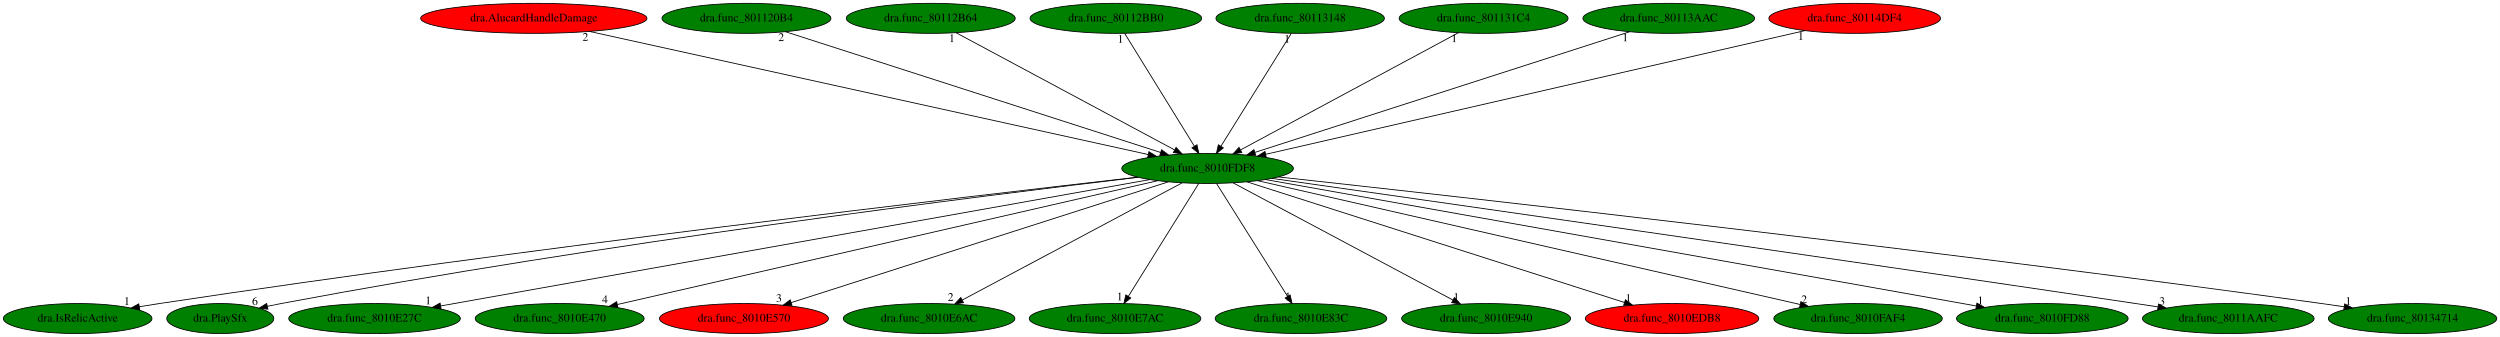
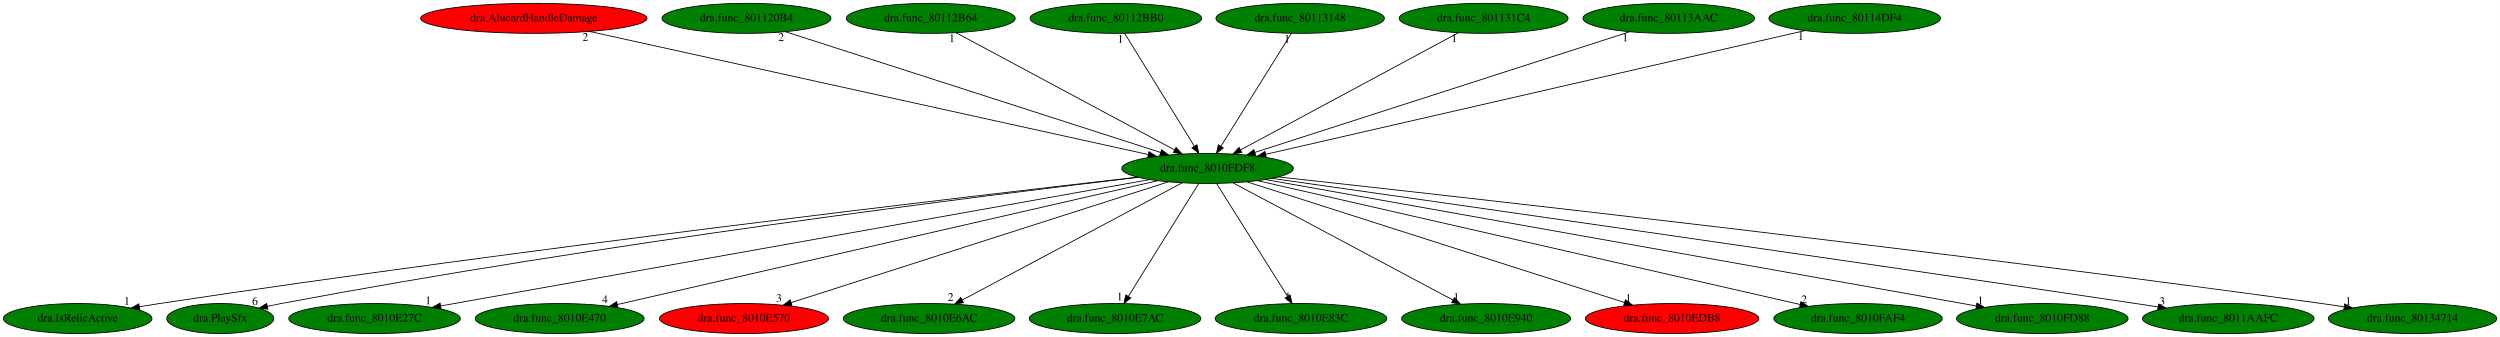
<svg xmlns="http://www.w3.org/2000/svg" xmlns:xlink="http://www.w3.org/1999/xlink" width="2998pt" height="404pt" viewBox="0.00 0.00 2997.78 404.00">
  <g id="graph0" class="graph" transform="scale(1 1) rotate(0) translate(4 400)">
    <polygon fill="white" stroke="transparent" points="-4,4 -4,-400 2993.78,-400 2993.78,4 -4,4" />
    <g id="node1" class="node">
      <ellipse fill="green" stroke="black" cx="1444.04" cy="-198" rx="102.88" ry="18" />
      <text text-anchor="middle" x="1444.04" y="-194.3" font-family="Times,serif" font-size="14.00">dra.func_8010FDF8</text>
    </g>
    <g id="node2" class="node">
      <g id="a_node2">
        <a xlink:href="dra.IsRelicActive.svg" xlink:title="dra.IsRelicActive">
          <ellipse fill="green" stroke="black" cx="89.04" cy="-18" rx="89.08" ry="18" />
          <text text-anchor="middle" x="89.04" y="-14.3" font-family="Times,serif" font-size="14.00">dra.IsRelicActive</text>
        </a>
      </g>
    </g>
    <g id="edge1" class="edge">
      <path fill="none" stroke="black" d="M1360.01,-187.54C1157.69,-164.49 627.59,-102.39 187.04,-36 179.21,-34.82 171.04,-33.52 162.91,-32.17" />
      <polygon fill="black" stroke="black" points="163.47,-28.72 153.03,-30.52 162.31,-35.62 163.47,-28.72" />
      <text text-anchor="middle" x="148.03" y="-34.32" font-family="Times,serif" font-size="14.00">1</text>
    </g>
    <g id="node3" class="node">
      <g id="a_node3">
        <a xlink:href="dra.PlaySfx.svg" xlink:title="dra.PlaySfx">
          <ellipse fill="green" stroke="black" cx="260.04" cy="-18" rx="64.19" ry="18" />
          <text text-anchor="middle" x="260.04" y="-14.3" font-family="Times,serif" font-size="14.00">dra.PlaySfx</text>
        </a>
      </g>
    </g>
    <g id="edge2" class="edge">
      <path fill="none" stroke="black" d="M1360.72,-187.38C1175.26,-165.43 714.65,-107.95 333.04,-36 327.69,-34.99 322.13,-33.86 316.58,-32.67" />
      <polygon fill="black" stroke="black" points="317.17,-29.21 306.65,-30.47 315.66,-36.05 317.17,-29.21" />
      <text text-anchor="middle" x="301.65" y="-34.27" font-family="Times,serif" font-size="14.00">6</text>
    </g>
    <g id="node4" class="node">
      <g id="a_node4">
        <a xlink:href="dra.func_8010E27C.svg" xlink:title="dra.func_8010E27C">
          <ellipse fill="green" stroke="black" cx="445.04" cy="-18" rx="102.88" ry="18" />
          <text text-anchor="middle" x="445.04" y="-14.3" font-family="Times,serif" font-size="14.00">dra.func_8010E27C</text>
        </a>
      </g>
    </g>
    <g id="edge3" class="edge">
      <path fill="none" stroke="black" d="M1374.59,-184.62C1194.73,-152.58 714.58,-67.03 524.3,-33.12" />
      <polygon fill="black" stroke="black" points="524.83,-29.66 514.37,-31.35 523.6,-36.55 524.83,-29.66" />
      <text text-anchor="middle" x="509.37" y="-35.15" font-family="Times,serif" font-size="14.00">1</text>
    </g>
    <g id="node5" class="node">
      <g id="a_node5">
        <a xlink:href="dra.func_8010E470.svg" xlink:title="dra.func_8010E470">
          <ellipse fill="green" stroke="black" cx="667.04" cy="-18" rx="101.28" ry="18" />
          <text text-anchor="middle" x="667.04" y="-14.3" font-family="Times,serif" font-size="14.00">dra.func_8010E470</text>
        </a>
      </g>
    </g>
    <g id="edge4" class="edge">
      <path fill="none" stroke="black" d="M1384.36,-183.33C1242.81,-150.9 887.31,-69.46 736.46,-34.9" />
      <polygon fill="black" stroke="black" points="736.92,-31.42 726.39,-32.6 735.36,-38.24 736.92,-31.42" />
      <text text-anchor="middle" x="721.39" y="-36.4" font-family="Times,serif" font-size="14.00">4</text>
    </g>
    <g id="node6" class="node">
      <g id="a_node6">
        <a xlink:href="dra.func_8010E570.svg" xlink:title="dra.func_8010E570">
          <ellipse fill="red" stroke="black" cx="888.04" cy="-18" rx="101.28" ry="18" />
          <text text-anchor="middle" x="888.04" y="-14.3" font-family="Times,serif" font-size="14.00">dra.func_8010E570</text>
        </a>
      </g>
    </g>
    <g id="edge5" class="edge">
      <path fill="none" stroke="black" d="M1397.12,-181.98C1295.34,-149.39 1054.61,-72.33 944.63,-37.12" />
      <polygon fill="black" stroke="black" points="945.63,-33.76 935.04,-34.05 943.49,-40.43 945.63,-33.76" />
      <text text-anchor="middle" x="930.04" y="-37.85" font-family="Times,serif" font-size="14.00">3</text>
    </g>
    <g id="node7" class="node">
      <g id="a_node7">
        <a xlink:href="dra.func_8010E6AC.svg" xlink:title="dra.func_8010E6AC">
          <ellipse fill="green" stroke="black" cx="1110.04" cy="-18" rx="102.88" ry="18" />
          <text text-anchor="middle" x="1110.04" y="-14.3" font-family="Times,serif" font-size="14.00">dra.func_8010E6AC</text>
        </a>
      </g>
    </g>
    <g id="edge6" class="edge">
      <path fill="none" stroke="black" d="M1413.52,-180.73C1352.92,-148.44 1217.47,-76.25 1149.92,-40.25" />
      <polygon fill="black" stroke="black" points="1151.33,-37.04 1140.86,-35.42 1148.04,-43.22 1151.33,-37.04" />
      <text text-anchor="middle" x="1135.86" y="-39.22" font-family="Times,serif" font-size="14.00">2</text>
    </g>
    <g id="node8" class="node">
      <g id="a_node8">
        <a xlink:href="dra.func_8010E7AC.svg" xlink:title="dra.func_8010E7AC">
          <ellipse fill="green" stroke="black" cx="1333.04" cy="-18" rx="102.88" ry="18" />
          <text text-anchor="middle" x="1333.04" y="-14.3" font-family="Times,serif" font-size="14.00">dra.func_8010E7AC</text>
        </a>
      </g>
    </g>
    <g id="edge7" class="edge">
      <path fill="none" stroke="black" d="M1433.4,-179.93C1413.84,-148.57 1372.08,-81.6 1349.07,-44.71" />
      <polygon fill="black" stroke="black" points="1351.91,-42.65 1343.65,-36.02 1345.97,-46.35 1351.91,-42.65" />
      <text text-anchor="middle" x="1338.65" y="-39.82" font-family="Times,serif" font-size="14.00">1</text>
    </g>
    <g id="node9" class="node">
      <g id="a_node9">
        <a xlink:href="dra.func_8010E83C.svg" xlink:title="dra.func_8010E83C">
          <ellipse fill="green" stroke="black" cx="1556.04" cy="-18" rx="102.88" ry="18" />
          <text text-anchor="middle" x="1556.04" y="-14.3" font-family="Times,serif" font-size="14.00">dra.func_8010E83C</text>
        </a>
      </g>
    </g>
    <g id="edge8" class="edge">
      <path fill="none" stroke="black" d="M1454.78,-179.93C1474.52,-148.57 1516.65,-81.6 1539.87,-44.71" />
      <polygon fill="black" stroke="black" points="1542.97,-46.34 1545.34,-36.02 1537.05,-42.62 1542.97,-46.34" />
      <text text-anchor="middle" x="1540.34" y="-39.82" font-family="Times,serif" font-size="14.00">1</text>
    </g>
    <g id="node10" class="node">
      <g id="a_node10">
        <a xlink:href="dra.func_8010E940.svg" xlink:title="dra.func_8010E940">
          <ellipse fill="green" stroke="black" cx="1778.04" cy="-18" rx="101.28" ry="18" />
          <text text-anchor="middle" x="1778.04" y="-14.3" font-family="Times,serif" font-size="14.00">dra.func_8010E940</text>
        </a>
      </g>
    </g>
    <g id="edge9" class="edge">
      <path fill="none" stroke="black" d="M1474.57,-180.73C1535.17,-148.44 1670.62,-76.25 1738.16,-40.25" />
      <polygon fill="black" stroke="black" points="1740.05,-43.22 1747.22,-35.42 1736.75,-37.04 1740.05,-43.22" />
      <text text-anchor="middle" x="1742.22" y="-39.22" font-family="Times,serif" font-size="14.00">1</text>
    </g>
    <g id="node11" class="node">
      <g id="a_node11">
        <a xlink:href="dra.func_8010EDB8.svg" xlink:title="dra.func_8010EDB8">
          <ellipse fill="red" stroke="black" cx="2001.04" cy="-18" rx="103.98" ry="18" />
          <text text-anchor="middle" x="2001.04" y="-14.3" font-family="Times,serif" font-size="14.00">dra.func_8010EDB8</text>
        </a>
      </g>
    </g>
    <g id="edge10" class="edge">
      <path fill="none" stroke="black" d="M1491.05,-181.98C1592.89,-149.43 1833.57,-72.52 1943.94,-37.25" />
      <polygon fill="black" stroke="black" points="1945.11,-40.55 1953.57,-34.17 1942.98,-33.88 1945.11,-40.55" />
      <text text-anchor="middle" x="1948.57" y="-37.97" font-family="Times,serif" font-size="14.00">1</text>
    </g>
    <g id="node12" class="node">
      <g id="a_node12">
        <a xlink:href="dra.func_8010FAF4.svg" xlink:title="dra.func_8010FAF4">
          <ellipse fill="green" stroke="black" cx="2224.04" cy="-18" rx="100.98" ry="18" />
          <text text-anchor="middle" x="2224.04" y="-14.3" font-family="Times,serif" font-size="14.00">dra.func_8010FAF4</text>
        </a>
      </g>
    </g>
    <g id="edge11" class="edge">
      <path fill="none" stroke="black" d="M1503.95,-183.33C1646.06,-150.9 2002.92,-69.46 2154.35,-34.9" />
      <polygon fill="black" stroke="black" points="2155.49,-38.23 2164.46,-32.6 2153.93,-31.41 2155.49,-38.23" />
      <text text-anchor="middle" x="2159.46" y="-36.4" font-family="Times,serif" font-size="14.00">2</text>
    </g>
    <g id="node13" class="node">
      <g id="a_node13">
        <a xlink:href="dra.func_8010FD88.svg" xlink:title="dra.func_8010FD88">
          <ellipse fill="green" stroke="black" cx="2445.04" cy="-18" rx="102.88" ry="18" />
          <text text-anchor="middle" x="2445.04" y="-14.3" font-family="Times,serif" font-size="14.00">dra.func_8010FD88</text>
        </a>
      </g>
    </g>
    <g id="edge12" class="edge">
      <path fill="none" stroke="black" d="M1513.24,-184.7C1693.23,-152.69 2175.26,-66.97 2365.88,-33.08" />
      <polygon fill="black" stroke="black" points="2366.6,-36.5 2375.83,-31.31 2365.38,-29.61 2366.6,-36.5" />
      <text text-anchor="middle" x="2370.83" y="-35.11" font-family="Times,serif" font-size="14.00">1</text>
    </g>
    <g id="node14" class="node">
      <g id="a_node14">
        <a xlink:href="dra.func_8011AAFC.svg" xlink:title="dra.func_8011AAFC">
          <ellipse fill="green" stroke="black" cx="2668.04" cy="-18" rx="102.88" ry="18" />
          <text text-anchor="middle" x="2668.04" y="-14.3" font-family="Times,serif" font-size="14.00">dra.func_8011AAFC</text>
        </a>
      </g>
    </g>
    <g id="edge13" class="edge">
      <path fill="none" stroke="black" d="M1521.32,-186.05C1702.39,-160.33 2168.16,-93.9 2557.04,-36 2565.66,-34.72 2574.65,-33.36 2583.62,-32" />
      <polygon fill="black" stroke="black" points="2584.36,-35.43 2593.72,-30.47 2583.31,-28.51 2584.36,-35.43" />
      <text text-anchor="middle" x="2588.72" y="-34.27" font-family="Times,serif" font-size="14.00">3</text>
    </g>
    <g id="node15" class="node">
      <g id="a_node15">
        <a xlink:href="dra.func_80134714.svg" xlink:title="dra.func_80134714">
          <ellipse fill="green" stroke="black" cx="2889.04" cy="-18" rx="100.98" ry="18" />
          <text text-anchor="middle" x="2889.04" y="-14.3" font-family="Times,serif" font-size="14.00">dra.func_80134714</text>
        </a>
      </g>
    </g>
    <g id="edge14" class="edge">
      <path fill="none" stroke="black" d="M1528.97,-187.8C1740.57,-164.66 2308.23,-101.2 2780.04,-36 2788.73,-34.8 2797.79,-33.49 2806.82,-32.14" />
      <polygon fill="black" stroke="black" points="2807.61,-35.56 2816.98,-30.6 2806.57,-28.63 2807.61,-35.56" />
      <text text-anchor="middle" x="2811.98" y="-34.4" font-family="Times,serif" font-size="14.00">1</text>
    </g>
    <g id="node16" class="node">
      <g id="a_node16">
        <a xlink:href="dra.AlucardHandleDamage.svg" xlink:title="dra.AlucardHandleDamage">
          <ellipse fill="red" stroke="black" cx="636.04" cy="-378" rx="135.68" ry="18" />
          <text text-anchor="middle" x="636.04" y="-374.3" font-family="Times,serif" font-size="14.00">dra.AlucardHandleDamage</text>
        </a>
      </g>
    </g>
    <g id="edge15" class="edge">
      <path fill="none" stroke="black" d="M702.85,-362.28C853.43,-329.11 1218.21,-248.75 1372.85,-214.68" />
      <polygon fill="black" stroke="black" points="1373.71,-218.08 1382.73,-212.51 1372.21,-211.24 1373.71,-218.08" />
      <text text-anchor="middle" x="697.85" y="-351.08" font-family="Times,serif" font-size="14.00">2</text>
    </g>
    <g id="node17" class="node">
      <g id="a_node17">
        <a xlink:href="dra.func_801120B4.svg" xlink:title="dra.func_801120B4">
          <ellipse fill="green" stroke="black" cx="891.04" cy="-378" rx="101.28" ry="18" />
          <text text-anchor="middle" x="891.04" y="-374.3" font-family="Times,serif" font-size="14.00">dra.func_801120B4</text>
        </a>
      </g>
    </g>
    <g id="edge16" class="edge">
      <path fill="none" stroke="black" d="M937.71,-361.98C1038.95,-329.39 1278.37,-252.33 1387.76,-217.12" />
      <polygon fill="black" stroke="black" points="1388.85,-220.44 1397.3,-214.05 1386.71,-213.78 1388.85,-220.44" />
      <text text-anchor="middle" x="932.71" y="-350.78" font-family="Times,serif" font-size="14.00">2</text>
    </g>
    <g id="node18" class="node">
      <g id="a_node18">
        <a xlink:href="dra.func_80112B64.svg" xlink:title="dra.func_80112B64">
          <ellipse fill="green" stroke="black" cx="1112.04" cy="-378" rx="101.28" ry="18" />
          <text text-anchor="middle" x="1112.04" y="-374.3" font-family="Times,serif" font-size="14.00">dra.func_80112B64</text>
        </a>
      </g>
    </g>
    <g id="edge17" class="edge">
      <path fill="none" stroke="black" d="M1142.39,-360.73C1202.62,-328.44 1337.26,-256.25 1404.4,-220.25" />
      <polygon fill="black" stroke="black" points="1406.25,-223.23 1413.41,-215.42 1402.94,-217.06 1406.25,-223.23" />
      <text text-anchor="middle" x="1137.39" y="-349.53" font-family="Times,serif" font-size="14.00">1</text>
    </g>
    <g id="node19" class="node">
      <g id="a_node19">
        <a xlink:href="dra.func_80112BB0.svg" xlink:title="dra.func_80112BB0">
          <ellipse fill="green" stroke="black" cx="1334.04" cy="-378" rx="102.88" ry="18" />
          <text text-anchor="middle" x="1334.04" y="-374.3" font-family="Times,serif" font-size="14.00">dra.func_80112BB0</text>
        </a>
      </g>
    </g>
    <g id="edge18" class="edge">
      <path fill="none" stroke="black" d="M1344.59,-359.93C1363.97,-328.57 1405.36,-261.6 1428.16,-224.71" />
      <polygon fill="black" stroke="black" points="1431.25,-226.36 1433.53,-216.02 1425.29,-222.68 1431.25,-226.36" />
      <text text-anchor="middle" x="1339.59" y="-348.73" font-family="Times,serif" font-size="14.00">1</text>
    </g>
    <g id="node20" class="node">
      <g id="a_node20">
        <a xlink:href="dra.func_80113148.svg" xlink:title="dra.func_80113148">
          <ellipse fill="green" stroke="black" cx="1555.04" cy="-378" rx="100.98" ry="18" />
          <text text-anchor="middle" x="1555.04" y="-374.3" font-family="Times,serif" font-size="14.00">dra.func_80113148</text>
        </a>
      </g>
    </g>
    <g id="edge19" class="edge">
      <path fill="none" stroke="black" d="M1544.4,-359.93C1524.84,-328.57 1483.08,-261.6 1460.07,-224.71" />
      <polygon fill="black" stroke="black" points="1462.91,-222.65 1454.65,-216.02 1456.97,-226.35 1462.91,-222.65" />
      <text text-anchor="middle" x="1539.4" y="-348.73" font-family="Times,serif" font-size="14.00">1</text>
    </g>
    <g id="node21" class="node">
      <g id="a_node21">
        <a xlink:href="dra.func_801131C4.svg" xlink:title="dra.func_801131C4">
          <ellipse fill="green" stroke="black" cx="1775.04" cy="-378" rx="101.28" ry="18" />
          <text text-anchor="middle" x="1775.04" y="-374.3" font-family="Times,serif" font-size="14.00">dra.func_801131C4</text>
        </a>
      </g>
    </g>
    <g id="edge20" class="edge">
      <path fill="none" stroke="black" d="M1744.79,-360.73C1684.74,-328.44 1550.5,-256.25 1483.57,-220.25" />
      <polygon fill="black" stroke="black" points="1485.05,-217.08 1474.58,-215.42 1481.73,-223.24 1485.05,-217.08" />
      <text text-anchor="middle" x="1739.79" y="-349.53" font-family="Times,serif" font-size="14.00">1</text>
    </g>
    <g id="node22" class="node">
      <g id="a_node22">
        <a xlink:href="dra.func_80113AAC.svg" xlink:title="dra.func_80113AAC">
          <ellipse fill="green" stroke="black" cx="1997.04" cy="-378" rx="102.88" ry="18" />
          <text text-anchor="middle" x="1997.04" y="-374.3" font-family="Times,serif" font-size="14.00">dra.func_80113AAC</text>
        </a>
      </g>
    </g>
    <g id="edge21" class="edge">
      <path fill="none" stroke="black" d="M1949.89,-361.82C1848.48,-329.18 1609.96,-252.41 1500.61,-217.21" />
      <polygon fill="black" stroke="black" points="1501.66,-213.87 1491.07,-214.14 1499.52,-220.53 1501.66,-213.87" />
      <text text-anchor="middle" x="1944.89" y="-350.62" font-family="Times,serif" font-size="14.00">1</text>
    </g>
    <g id="node23" class="node">
      <g id="a_node23">
        <a xlink:href="dra.func_80114DF4.svg" xlink:title="dra.func_80114DF4">
-           <ellipse fill="red" stroke="black" cx="2220.04" cy="-378" rx="102.88" ry="18" />
+           <ellipse fill="green" stroke="black" cx="2220.04" cy="-378" rx="102.88" ry="18" />
          <text text-anchor="middle" x="2220.04" y="-374.3" font-family="Times,serif" font-size="14.00">dra.func_80114DF4</text>
        </a>
      </g>
    </g>
    <g id="edge22" class="edge">
      <path fill="none" stroke="black" d="M2160.44,-363.33C2019.24,-330.94 1664.9,-249.66 1513.93,-215.03" />
      <polygon fill="black" stroke="black" points="1514.38,-211.54 1503.85,-212.72 1512.81,-218.37 1514.38,-211.54" />
      <text text-anchor="middle" x="2155.44" y="-352.13" font-family="Times,serif" font-size="14.00">1</text>
    </g>
  </g>
</svg>
